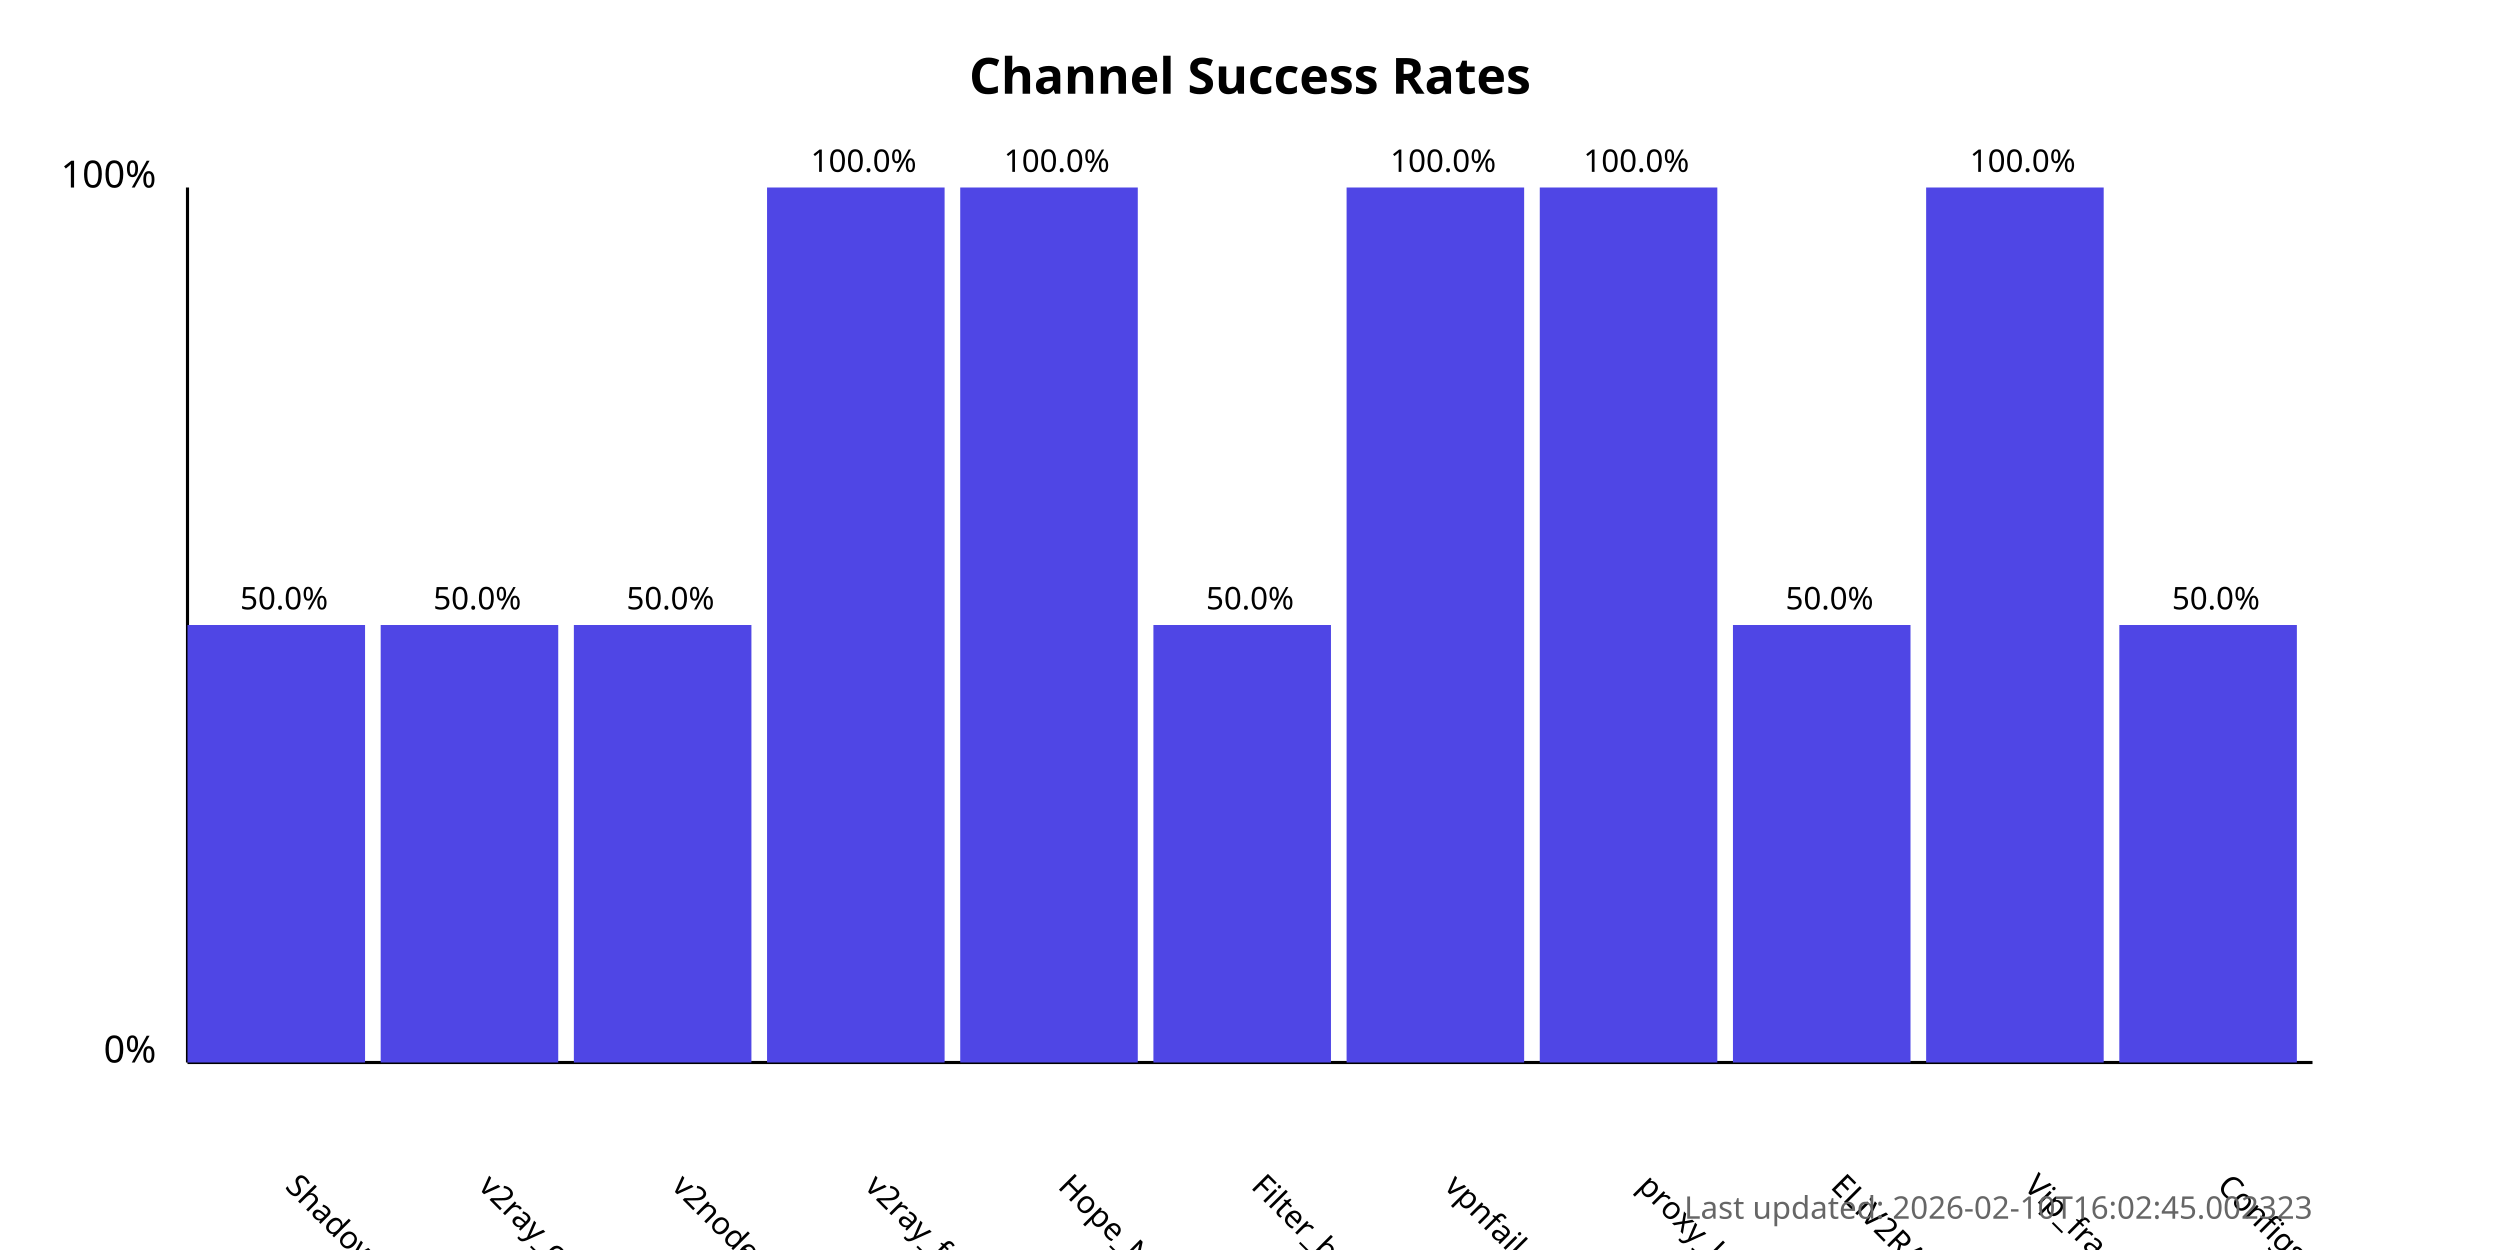
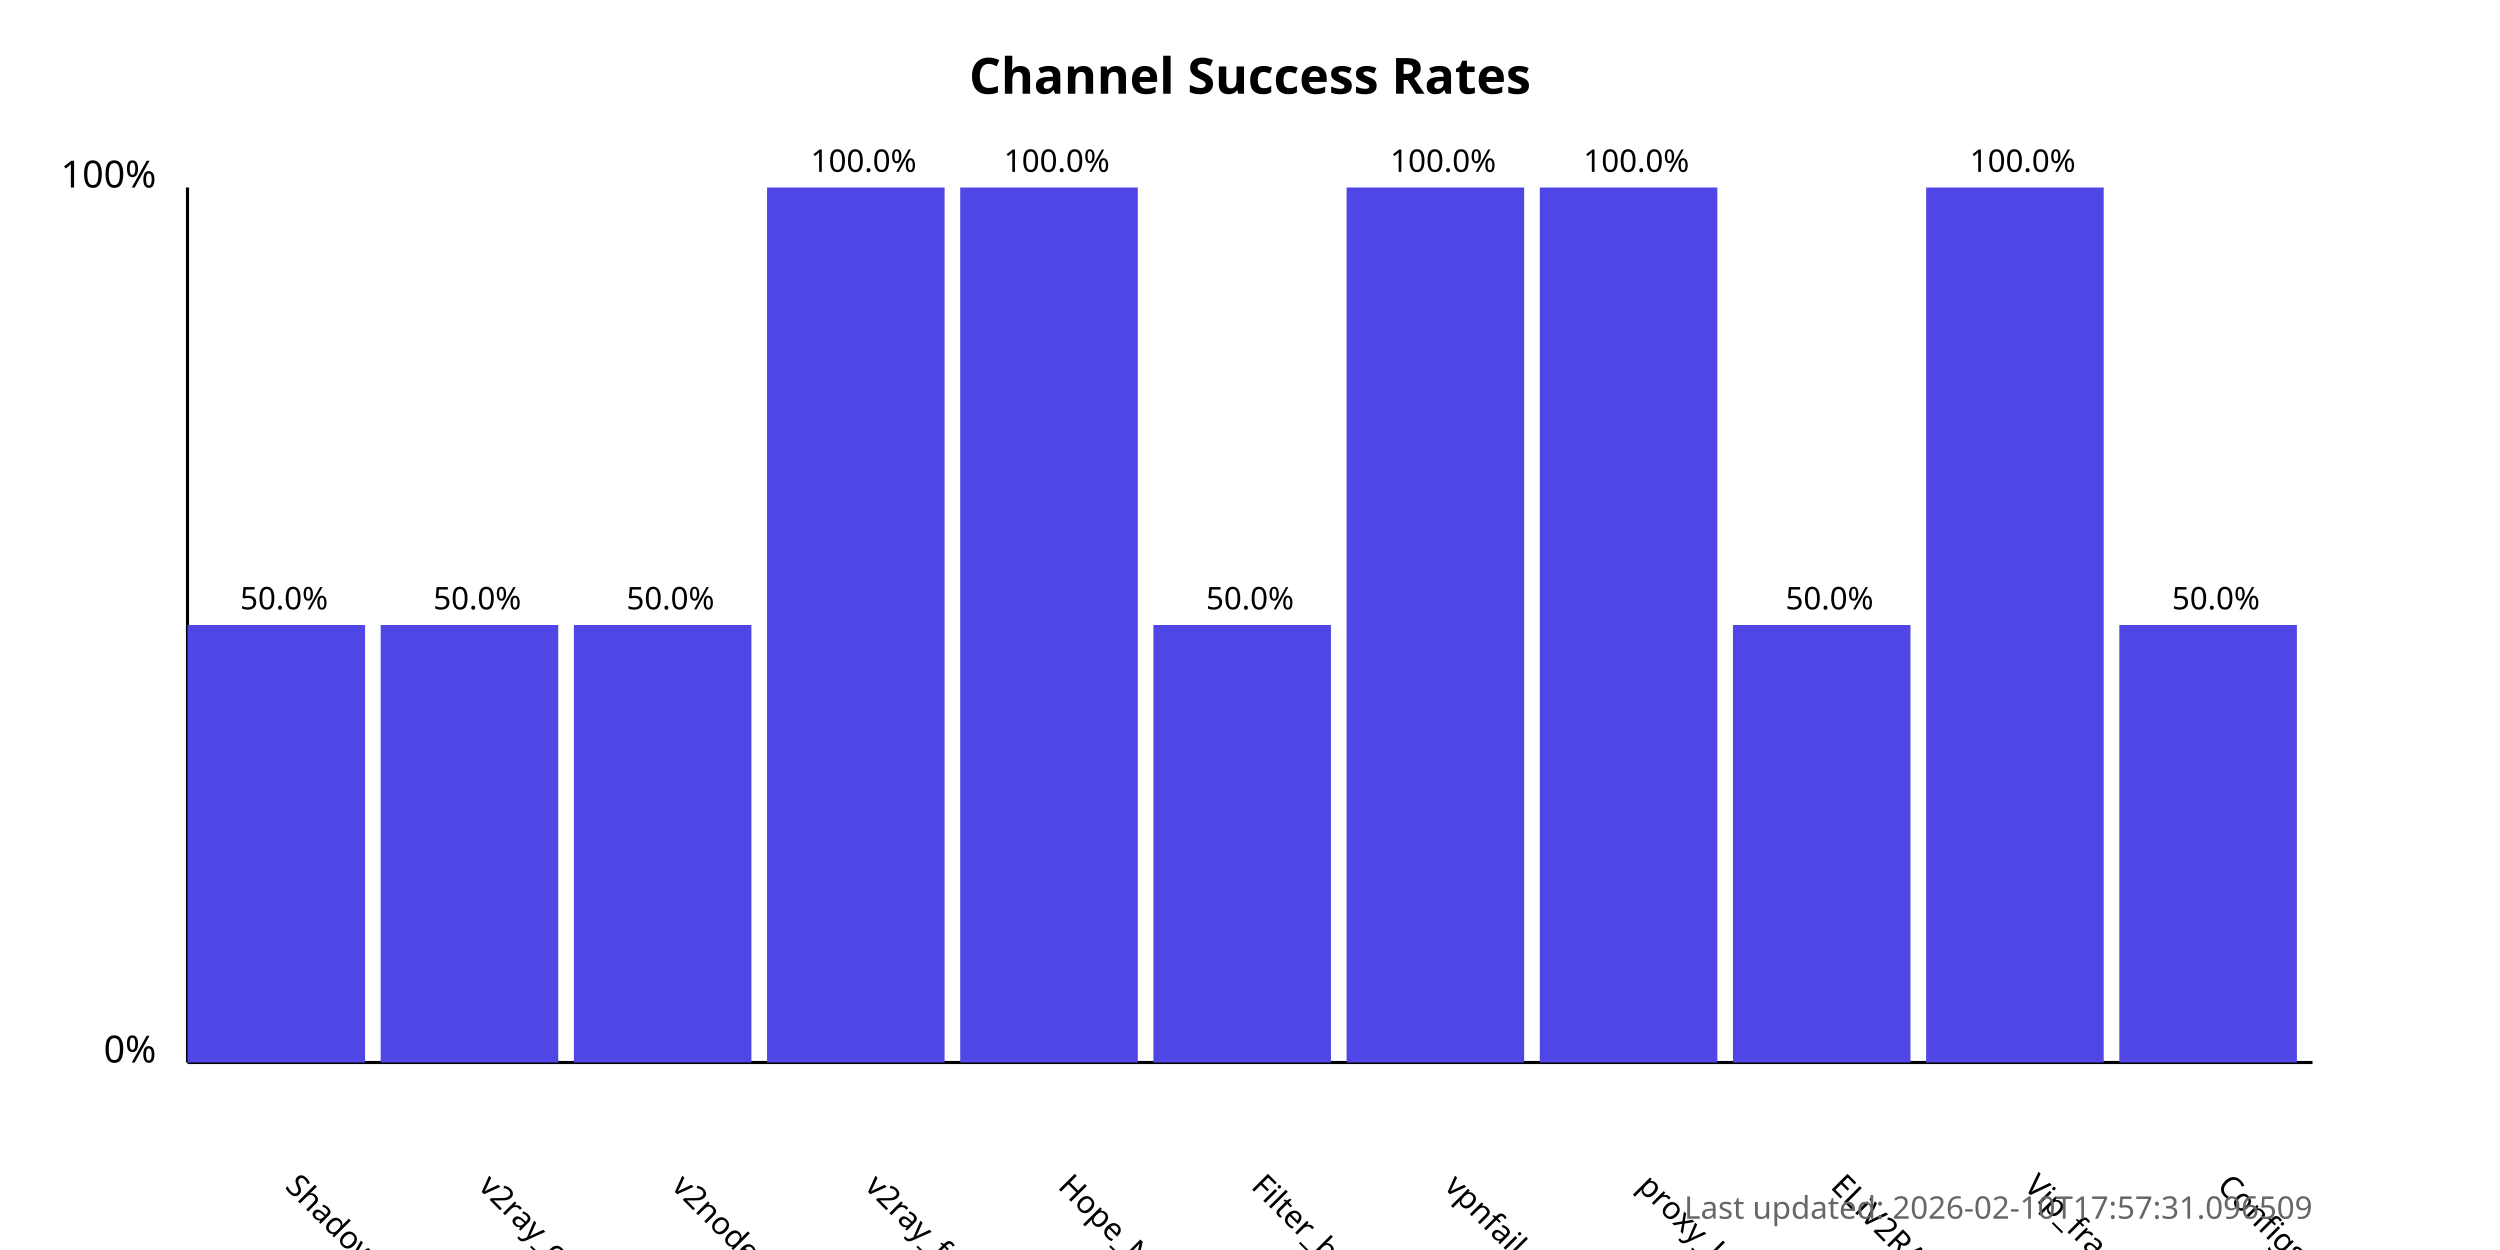
<svg xmlns="http://www.w3.org/2000/svg" width="800" height="400">
  <style>
            .chart-title { font: bold 16px sans-serif; }
            .axis-label { font: 12px sans-serif; }
            .tick-label { font: 10px sans-serif; }
            .bar { fill: #4f46e5; }
            .bar:hover { fill: #6366f1; }
            .timestamp { font: 10px sans-serif; fill: #666; }
        </style>
  <text x="400.0" y="30" text-anchor="middle" class="chart-title">
            Channel Success Rates
        </text>
  <line x1="60" y1="340" x2="60" y2="60" stroke="black" stroke-width="1" />
  <line x1="60" y1="340" x2="740" y2="340" stroke="black" stroke-width="1" />
  <text x="50" y="340" text-anchor="end" class="axis-label">0%</text>
  <text x="50" y="60" text-anchor="end" class="axis-label">100%</text>
  <g>
    <rect x="60" y="200.0" width="56.818" height="140.0" class="bar" />
    <text x="90.909" y="380" transform="rotate(45, 90.90909, 380)" text-anchor="start" class="tick-label">
                ShadowProxy66
            </text>
    <text x="90.909" y="195.0" text-anchor="middle" class="tick-label">
                50.0%
            </text>
  </g>
  <g>
    <rect x="121.818" y="200.0" width="56.818" height="140.0" class="bar" />
    <text x="152.727" y="380" transform="rotate(45, 152.7273, 380)" text-anchor="start" class="tick-label">
                v2ray_configs_pool
            </text>
    <text x="152.727" y="195.0" text-anchor="middle" class="tick-label">
                50.0%
            </text>
  </g>
  <g>
    <rect x="183.636" y="200.0" width="56.818" height="140.0" class="bar" />
    <text x="214.545" y="380" transform="rotate(45, 214.5455, 380)" text-anchor="start" class="tick-label">
                v2nodes
            </text>
    <text x="214.545" y="195.0" text-anchor="middle" class="tick-label">
                50.0%
            </text>
  </g>
  <g>
    <rect x="245.455" y="60.0" width="56.818" height="280.0" class="bar" />
    <text x="276.364" y="380" transform="rotate(45, 276.3636, 380)" text-anchor="start" class="tick-label">
                v2ray_free_conf
            </text>
    <text x="276.364" y="55.0" text-anchor="middle" class="tick-label">
                100.0%
            </text>
  </g>
  <g>
    <rect x="307.273" y="60.0" width="56.818" height="280.0" class="bar" />
    <text x="338.182" y="380" transform="rotate(45, 338.1818, 380)" text-anchor="start" class="tick-label">
                Hope_Net
            </text>
    <text x="338.182" y="55.0" text-anchor="middle" class="tick-label">
                100.0%
            </text>
  </g>
  <g>
    <rect x="369.091" y="200.0" width="56.818" height="140.0" class="bar" />
    <text x="400.0" y="380" transform="rotate(45, 400.0, 380)" text-anchor="start" class="tick-label">
                Filter_breaker
            </text>
    <text x="400.0" y="195.0" text-anchor="middle" class="tick-label">
                50.0%
            </text>
  </g>
  <g>
    <rect x="430.909" y="60.0" width="56.818" height="280.0" class="bar" />
    <text x="461.818" y="380" transform="rotate(45, 461.8182, 380)" text-anchor="start" class="tick-label">
                vpnfail_vless
            </text>
    <text x="461.818" y="55.0" text-anchor="middle" class="tick-label">
                100.0%
            </text>
  </g>
  <g>
    <rect x="492.727" y="60.0" width="56.818" height="280.0" class="bar" />
    <text x="523.636" y="380" transform="rotate(45, 523.6364, 380)" text-anchor="start" class="tick-label">
                proxy_kafee
            </text>
    <text x="523.636" y="55.0" text-anchor="middle" class="tick-label">
                100.0%
            </text>
  </g>
  <g>
    <rect x="554.545" y="200.0" width="56.818" height="140.0" class="bar" />
    <text x="585.455" y="380" transform="rotate(45, 585.4545, 380)" text-anchor="start" class="tick-label">
                ELiV2RAY
            </text>
    <text x="585.455" y="195.0" text-anchor="middle" class="tick-label">
                50.0%
            </text>
  </g>
  <g>
    <rect x="616.364" y="60.0" width="56.818" height="280.0" class="bar" />
    <text x="647.273" y="380" transform="rotate(45, 647.2727, 380)" text-anchor="start" class="tick-label">
                Vip_fragment_v2ray
            </text>
    <text x="647.273" y="55.0" text-anchor="middle" class="tick-label">
                100.0%
            </text>
  </g>
  <g>
    <rect x="678.182" y="200.0" width="56.818" height="140.0" class="bar" />
    <text x="709.091" y="380" transform="rotate(45, 709.0909, 380)" text-anchor="start" class="tick-label">
                ConfigsHubPlus
            </text>
    <text x="709.091" y="195.0" text-anchor="middle" class="tick-label">
                50.0%
            </text>
  </g>
  <text x="740" y="390" text-anchor="end" class="timestamp">
-             Last updated: 2026-02-10T16:02:45.002323
+             Last updated: 2026-02-10T17:57:31.096509
        </text>
</svg>
